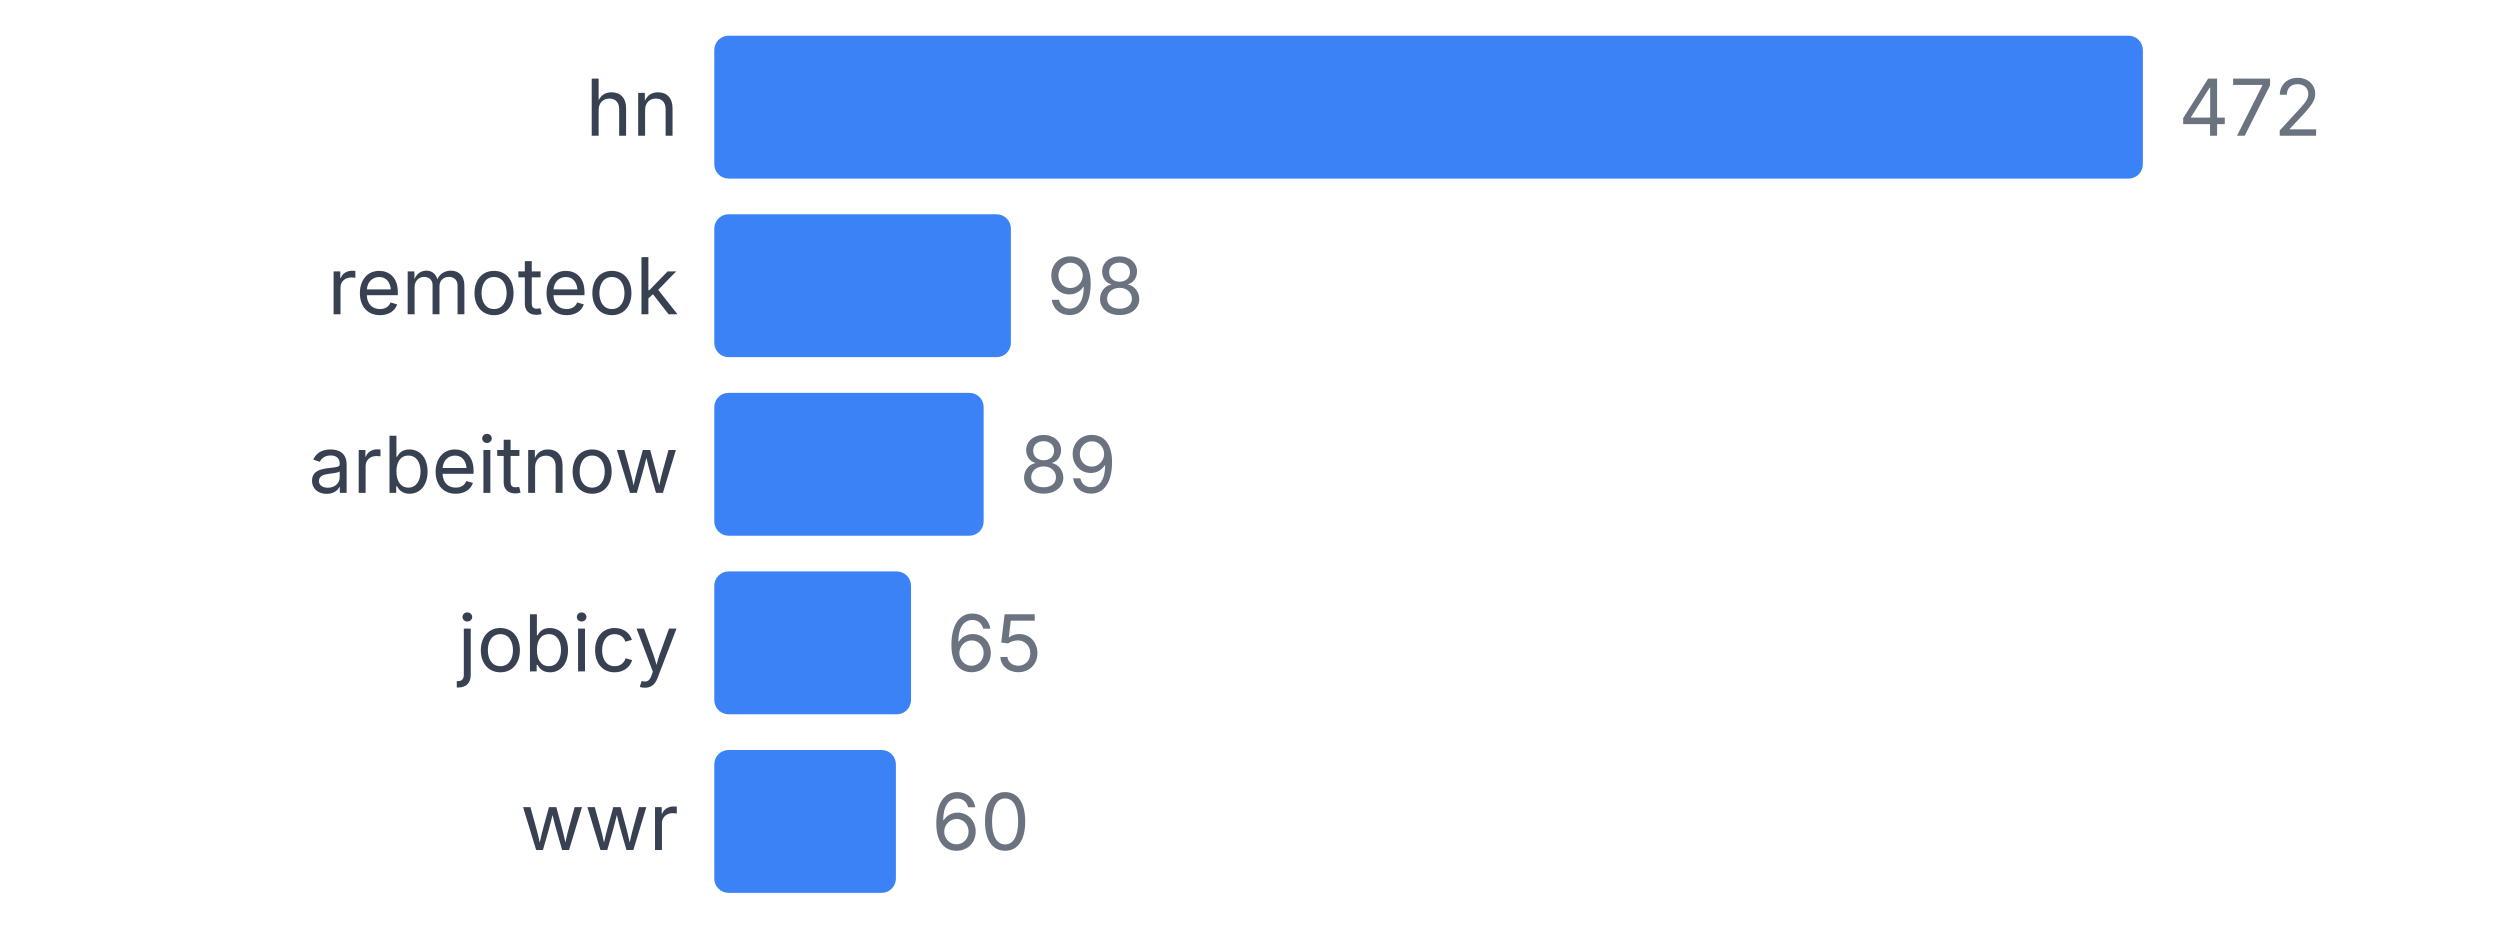
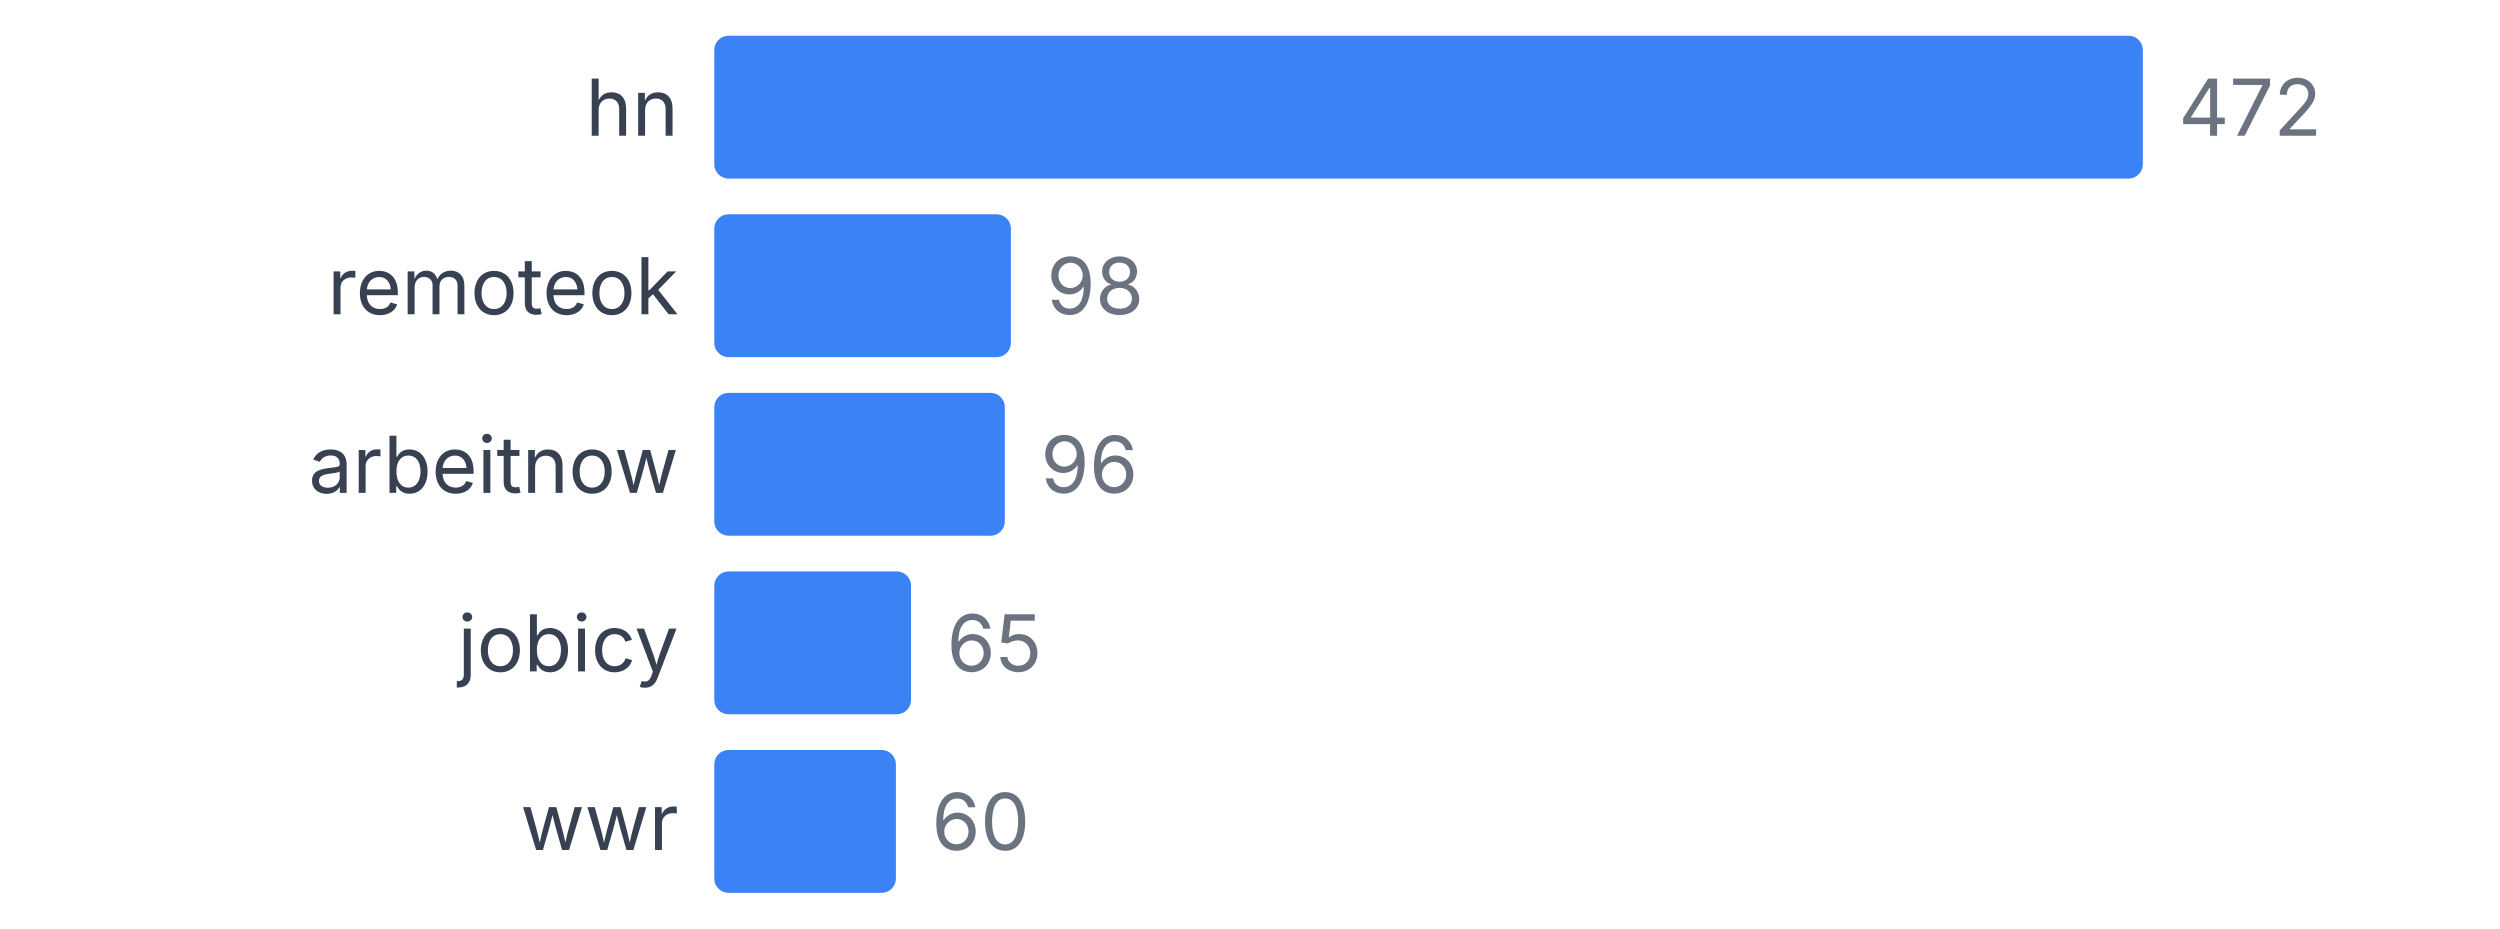
<svg xmlns="http://www.w3.org/2000/svg" width="350" height="130" viewBox="0 0 350 130">
  <style>
    text { font-family: system-ui, -apple-system, sans-serif; }
  </style>
  <text x="95" y="19" text-anchor="end" font-size="11" fill="#374151">hn</text>
  <rect x="100" y="5" width="200" height="20" fill="#3b82f6" rx="2" />
  <text x="305" y="19" font-size="11" fill="#6b7280">472</text>
  <text x="95" y="44" text-anchor="end" font-size="11" fill="#374151">remoteok</text>
  <rect x="100" y="30" width="41.525" height="20" fill="#3b82f6" rx="2" />
  <text x="146.525" y="44" font-size="11" fill="#6b7280">98</text>
  <text x="95" y="69" text-anchor="end" font-size="11" fill="#374151">arbeitnow</text>
-   <rect x="100" y="55" width="37.712" height="20" fill="#3b82f6" rx="2" />
-   <text x="142.712" y="69" font-size="11" fill="#6b7280">89</text>
+   <rect x="100" y="55" width="40.678" height="20" fill="#3b82f6" rx="2" />
+   <text x="145.678" y="69" font-size="11" fill="#6b7280">96</text>
  <text x="95" y="94" text-anchor="end" font-size="11" fill="#374151">jobicy</text>
  <rect x="100" y="80" width="27.542" height="20" fill="#3b82f6" rx="2" />
  <text x="132.542" y="94" font-size="11" fill="#6b7280">65</text>
  <text x="95" y="119" text-anchor="end" font-size="11" fill="#374151">wwr</text>
  <rect x="100" y="105" width="25.424" height="20" fill="#3b82f6" rx="2" />
  <text x="130.424" y="119" font-size="11" fill="#6b7280">60</text>
</svg>
